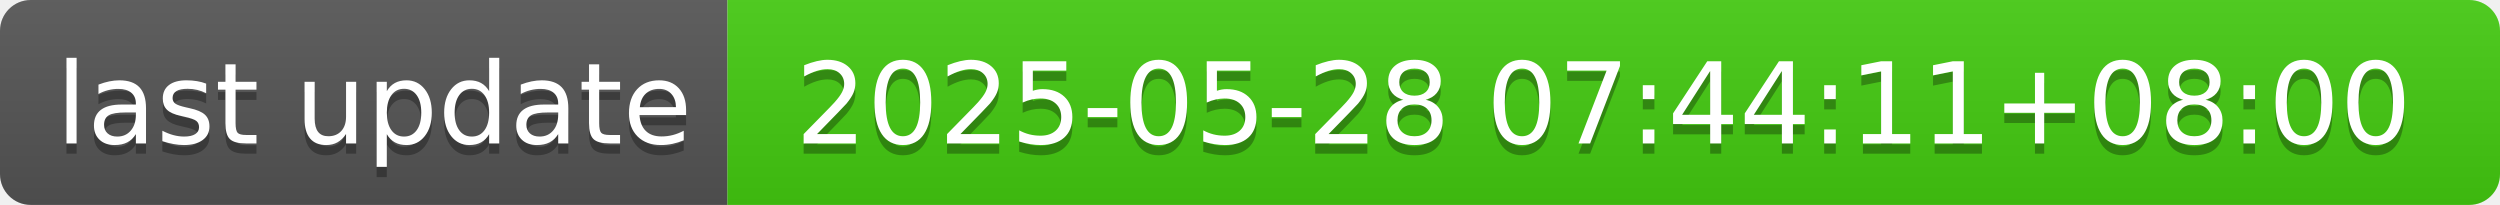
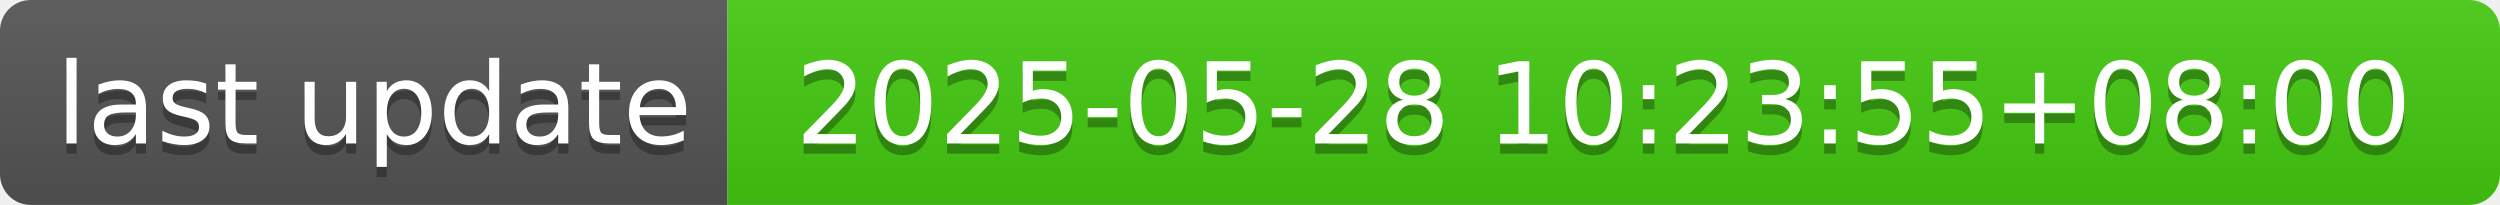
- <svg xmlns="http://www.w3.org/2000/svg" width="244" height="20" role="img" aria-label="last update: 2025-05-28 07:44:11+08:00">
+ <svg xmlns="http://www.w3.org/2000/svg" width="244" height="20" role="img" aria-label="last update: 2025-05-28 10:23:55+08:00">
  <linearGradient id="s" x2="0" y2="100%">
    <stop offset="0" stop-color="#bbb" stop-opacity=".1" />
    <stop offset="1" stop-opacity=".1" />
  </linearGradient>
  <clipPath id="r">
    <rect width="244" height="20" rx="3" fill="#fff" />
  </clipPath>
  <g clip-path="url(#r)">
    <rect width="71" height="20" fill="#555" />
    <rect x="71" width="173" height="20" fill="#4c1" />
    <rect width="244" height="20" fill="url(#s)" />
  </g>
  <g fill="#fff" text-anchor="middle" font-family="Verdana,Geneva,DejaVu Sans,sans-serif" text-rendering="geometricPrecision" font-size="110">
    <text aria-hidden="true" x="365" y="150" fill="#010101" fill-opacity=".3" transform="scale(.1)" textLength="610">last update</text>
    <text x="365" y="140" transform="scale(.1)" fill="#fff" textLength="610">last update</text>
-     <text aria-hidden="true" x="1565" y="150" fill="#010101" fill-opacity=".3" transform="scale(.1)" textLength="1630">2025-05-28 07:44:11+08:00</text>
-     <text x="1565" y="140" transform="scale(.1)" fill="#fff" textLength="1630">2025-05-28 07:44:11+08:00</text>
+     <text aria-hidden="true" x="1565" y="150" fill="#010101" fill-opacity=".3" transform="scale(.1)" textLength="1630">2025-05-28 10:23:55+08:00</text>
+     <text x="1565" y="140" transform="scale(.1)" fill="#fff" textLength="1630">2025-05-28 10:23:55+08:00</text>
  </g>
</svg>
